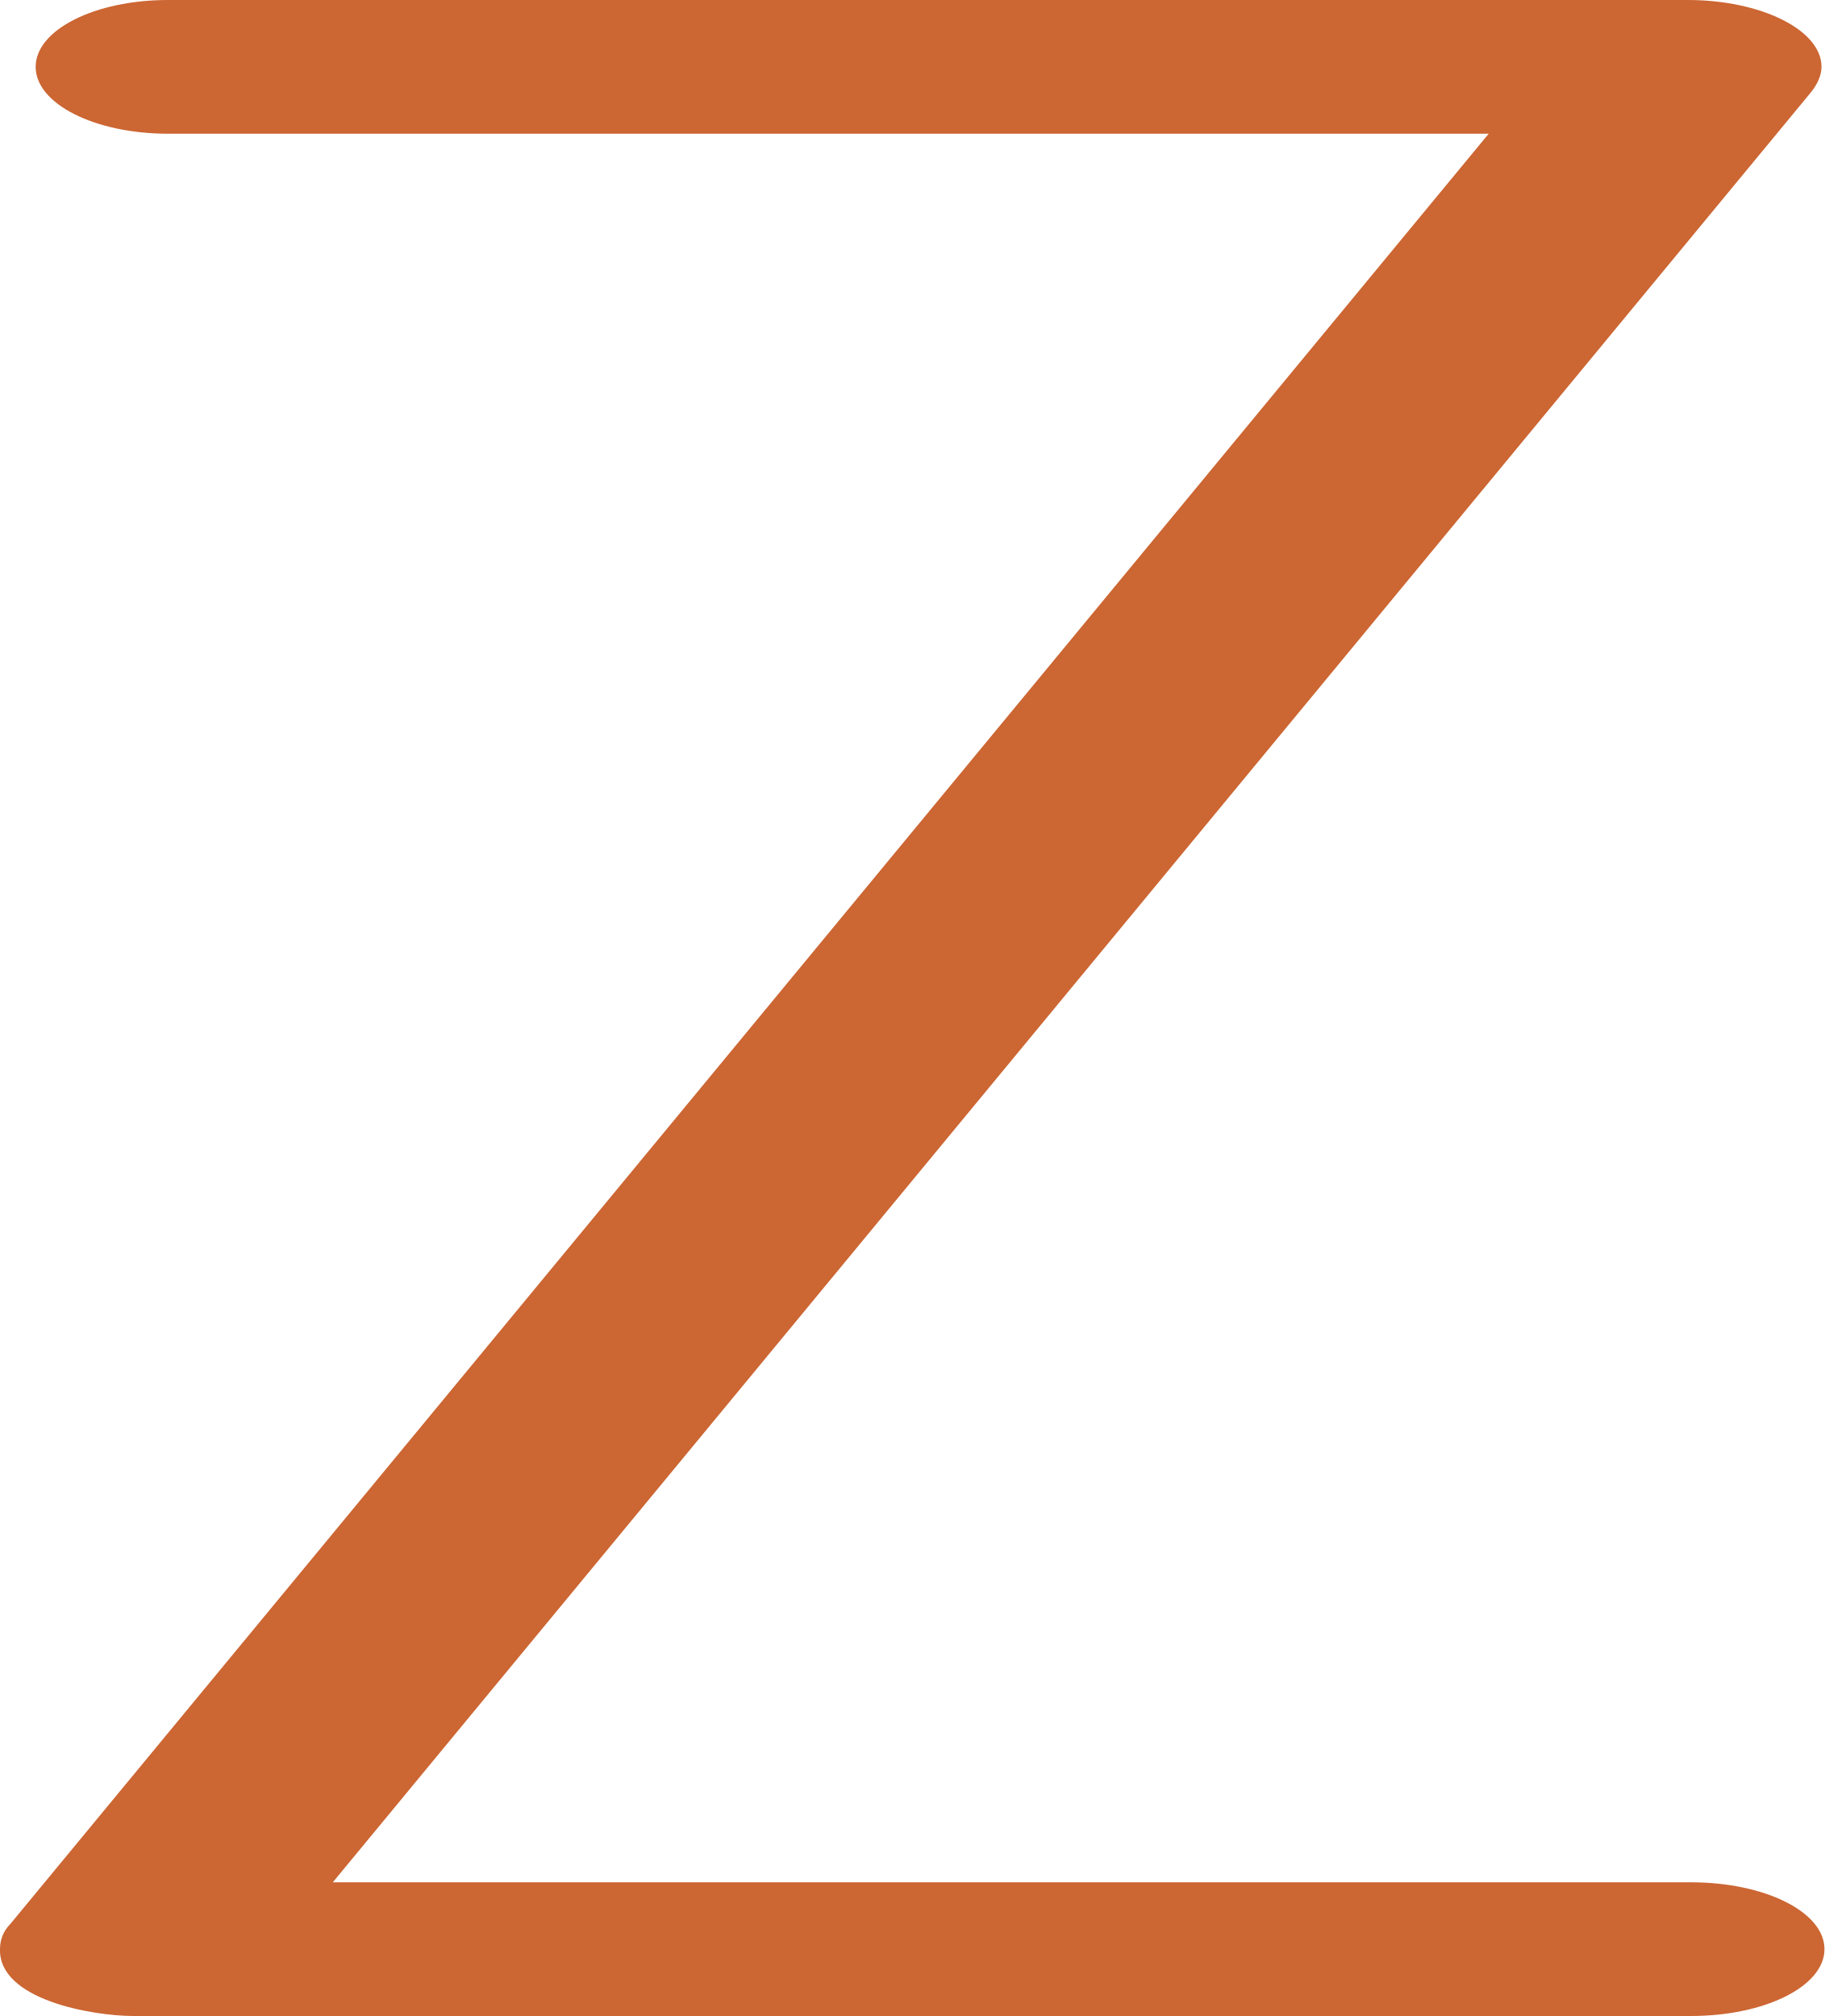
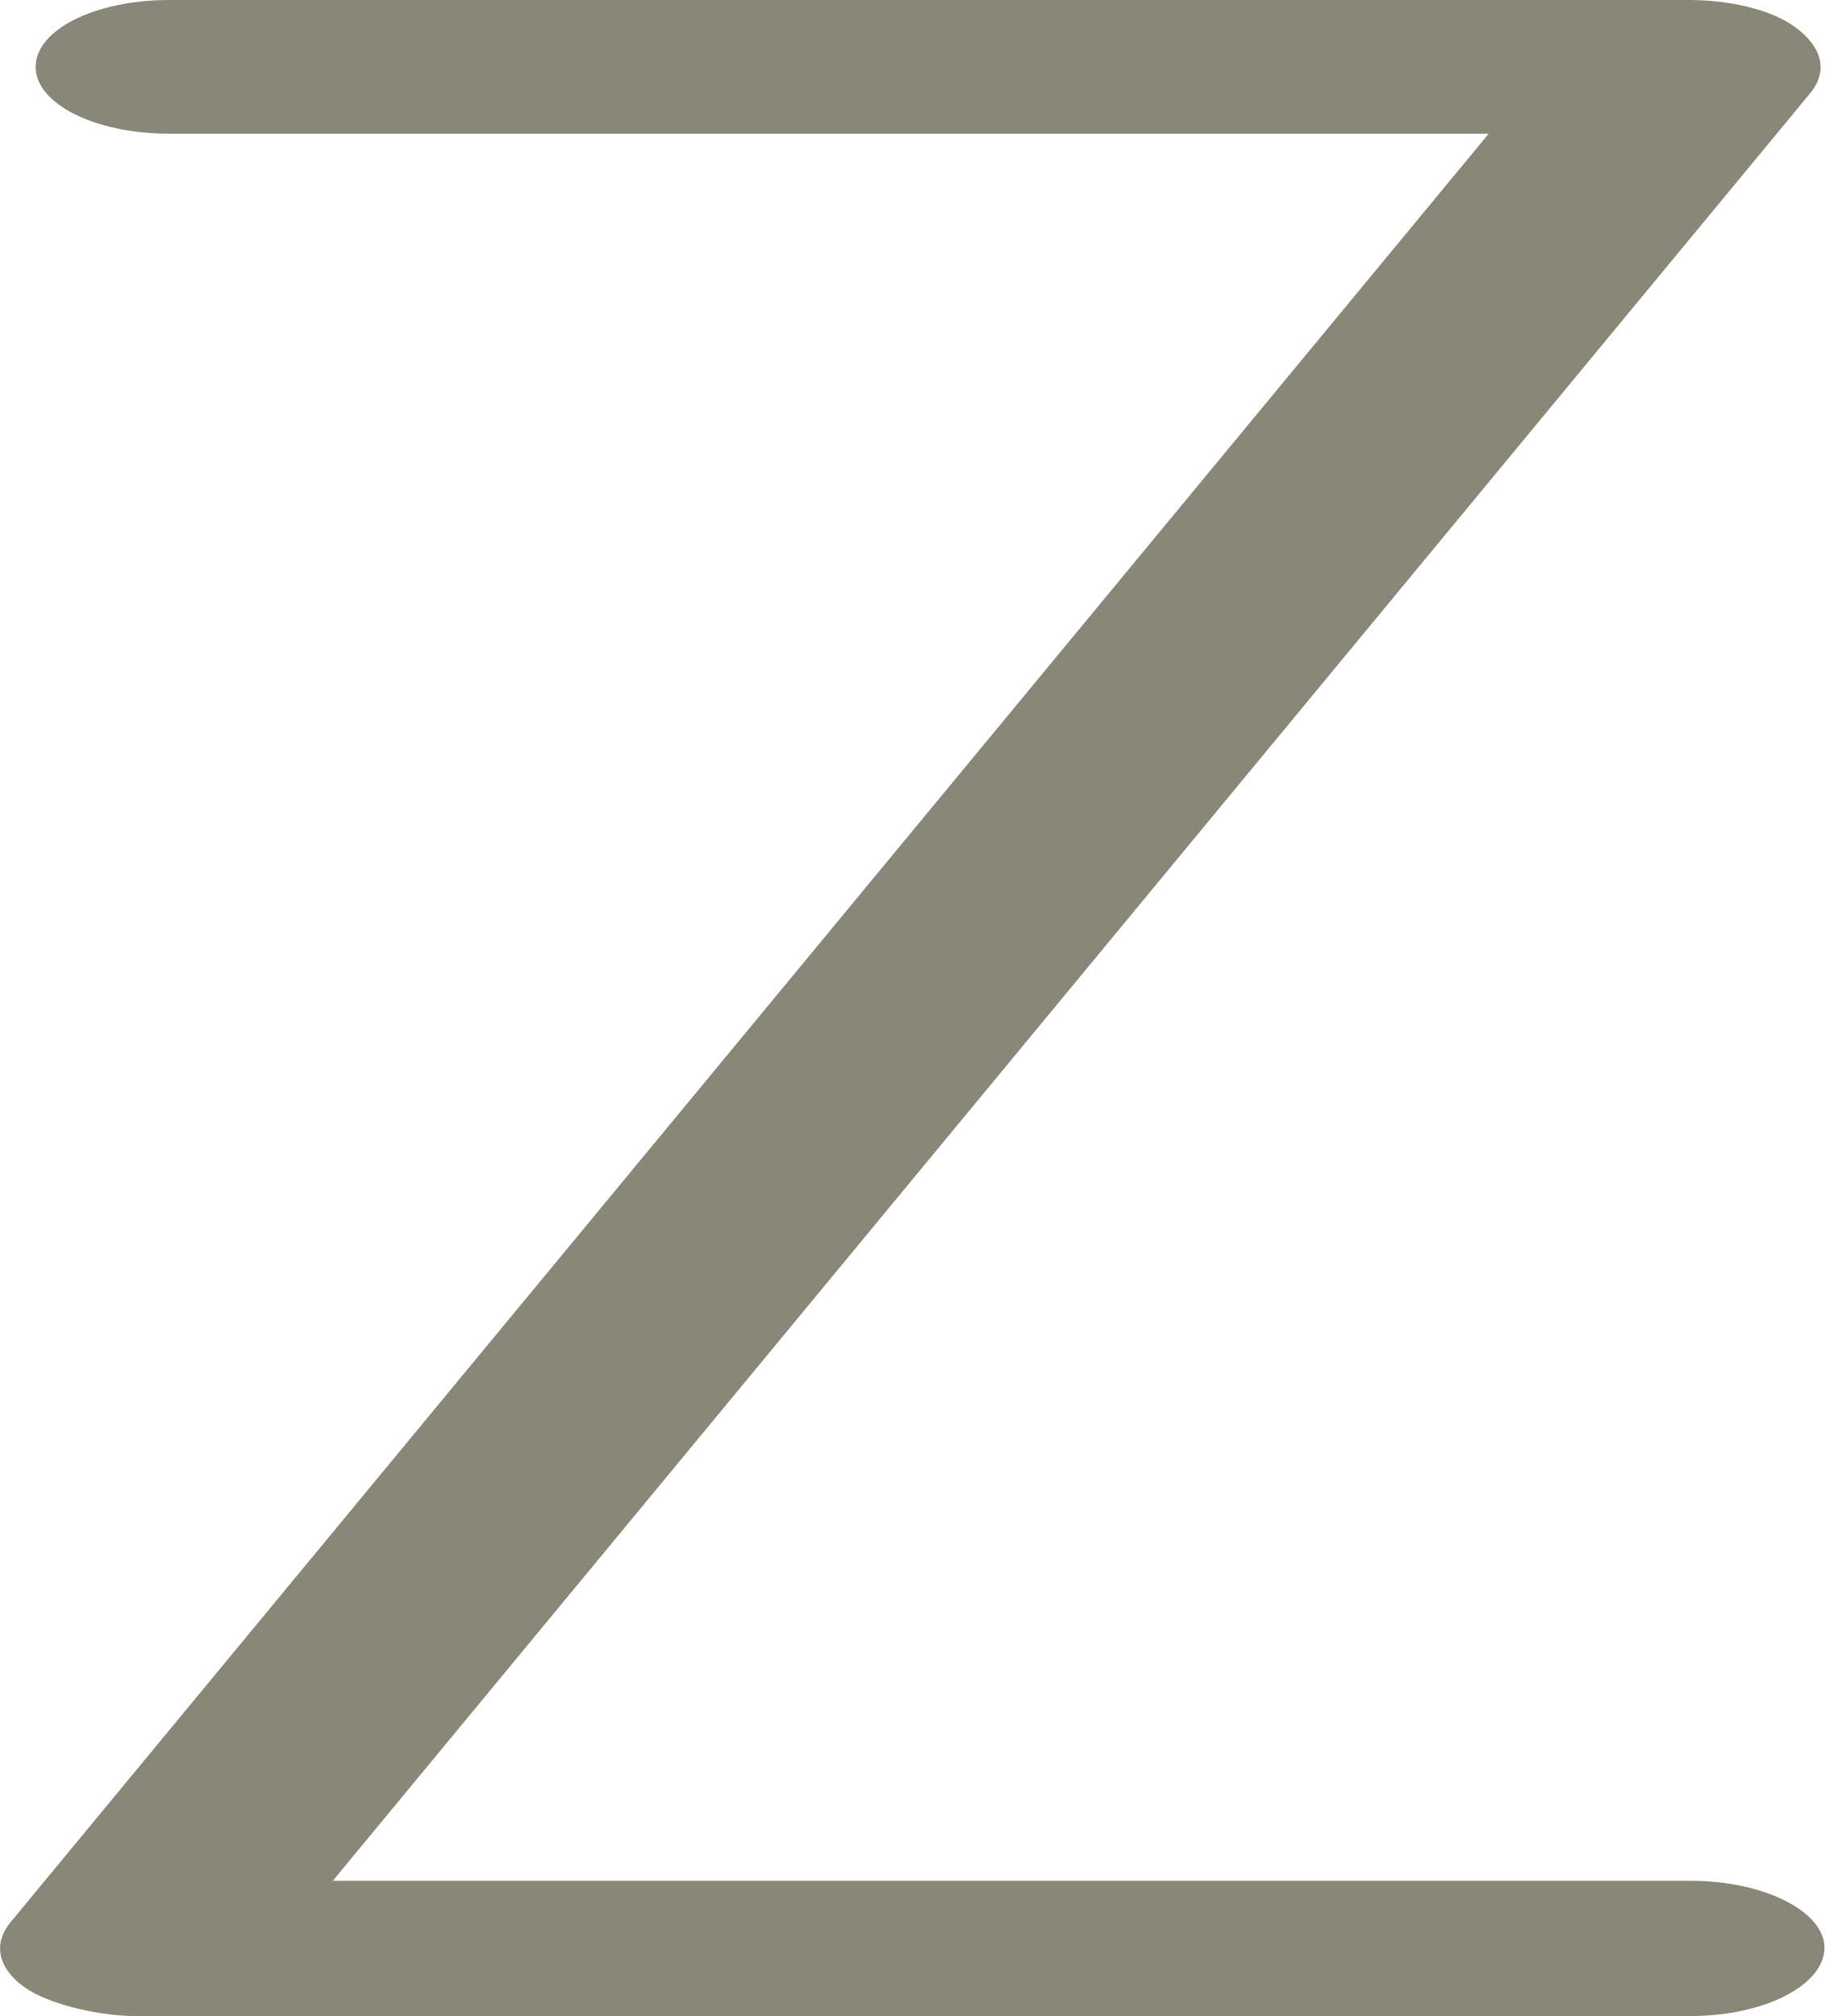
<svg xmlns="http://www.w3.org/2000/svg" xml:space="preserve" width="1228px" height="1357px" version="1.1" style="shape-rendering:geometricPrecision; text-rendering:geometricPrecision; image-rendering:optimizeQuality; fill-rule:evenodd; clip-rule:evenodd" viewBox="0 0 1228 1357">
  <defs>
    <style type="text/css">
   
-     .fil0 {fill:#CC6633;fill-rule:nonzero}
+     .fil0 {fill:#898778;fill-rule:nonzero}
   
  </style>
  </defs>
  <g id="Layer_x0020_1">
-     <path class="fil0" d="M113 90c-49,0 -89,-20 -89,-45 0,-25 40,-45 89,-45l1023 0c49,0 90,20 90,45 0,6 -3,12 -7,17l-995 1205 914 0c50,0 90,20 90,45 0,25 -40,45 -90,45l-1048 0c-28,0 -91,-11 -90,-45 0,-6 2,-12 7,-17l995 -1205 -889 0z" />
+     <path class="fil0" d="M114 90c-50,0 -90,-20 -90,-45 0,-25 40,-45 90,-45l1022 0c28,0 53,6 69,16 17,11 28,28 14,46l-995 1204 914 0c50,0 90,21 90,45 0,25 -40,46 -90,46l-1048 0c-15,0 -42,-4 -62,-13 -21,-9 -38,-29 -21,-50l995 -1204 -888 0z" />
  </g>
</svg>
